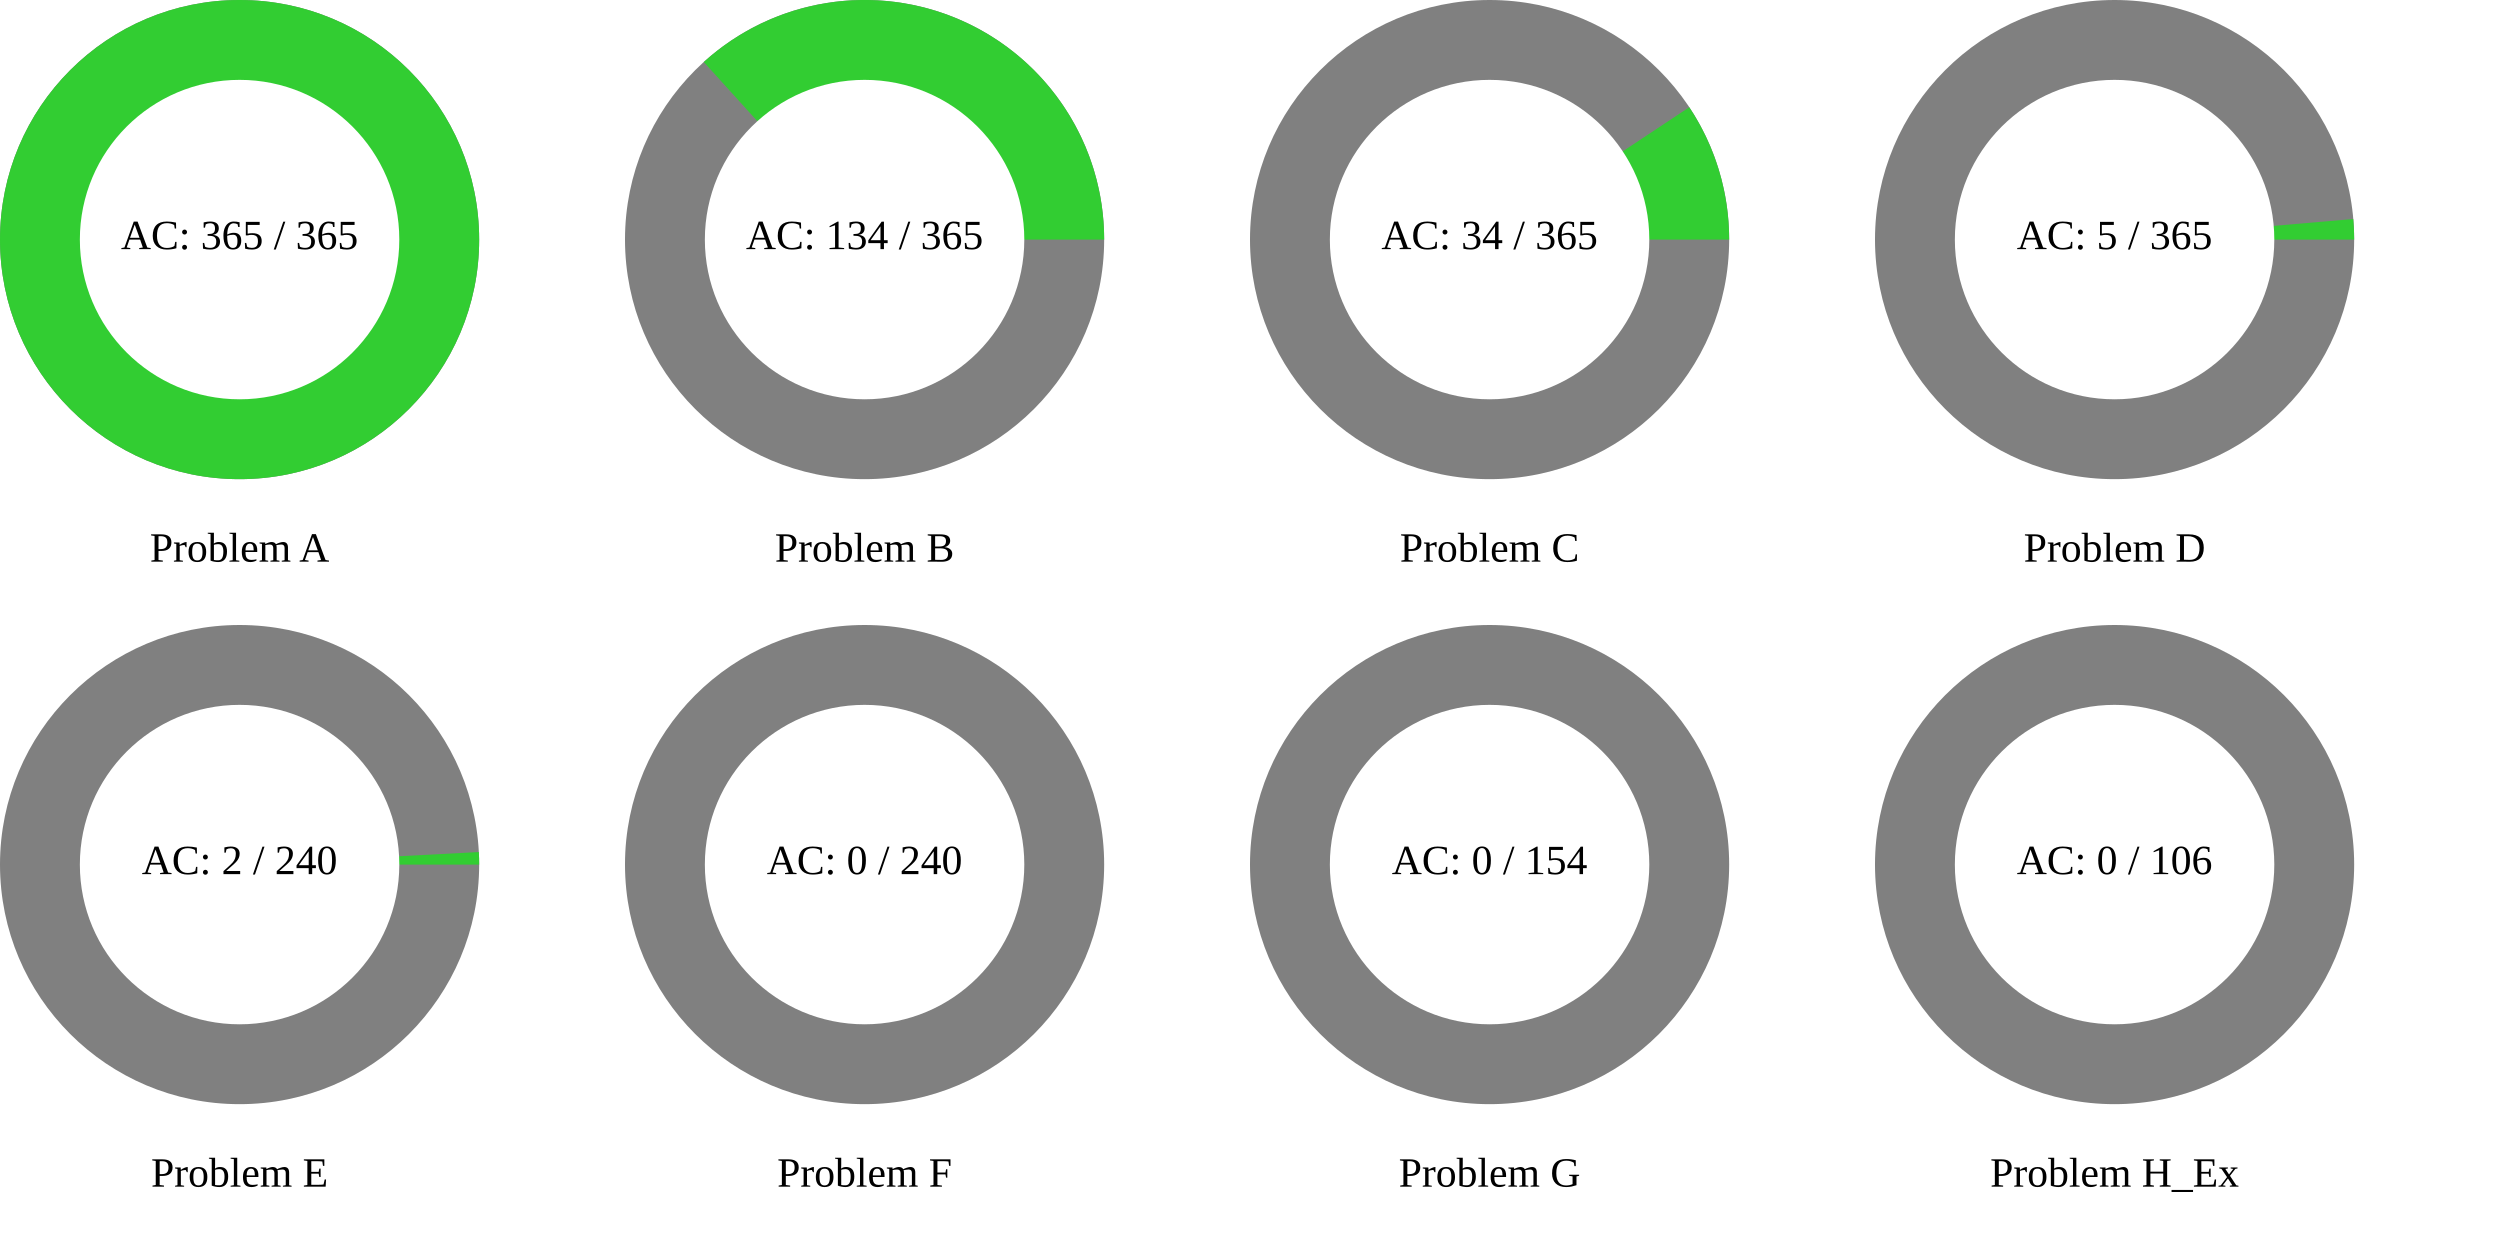
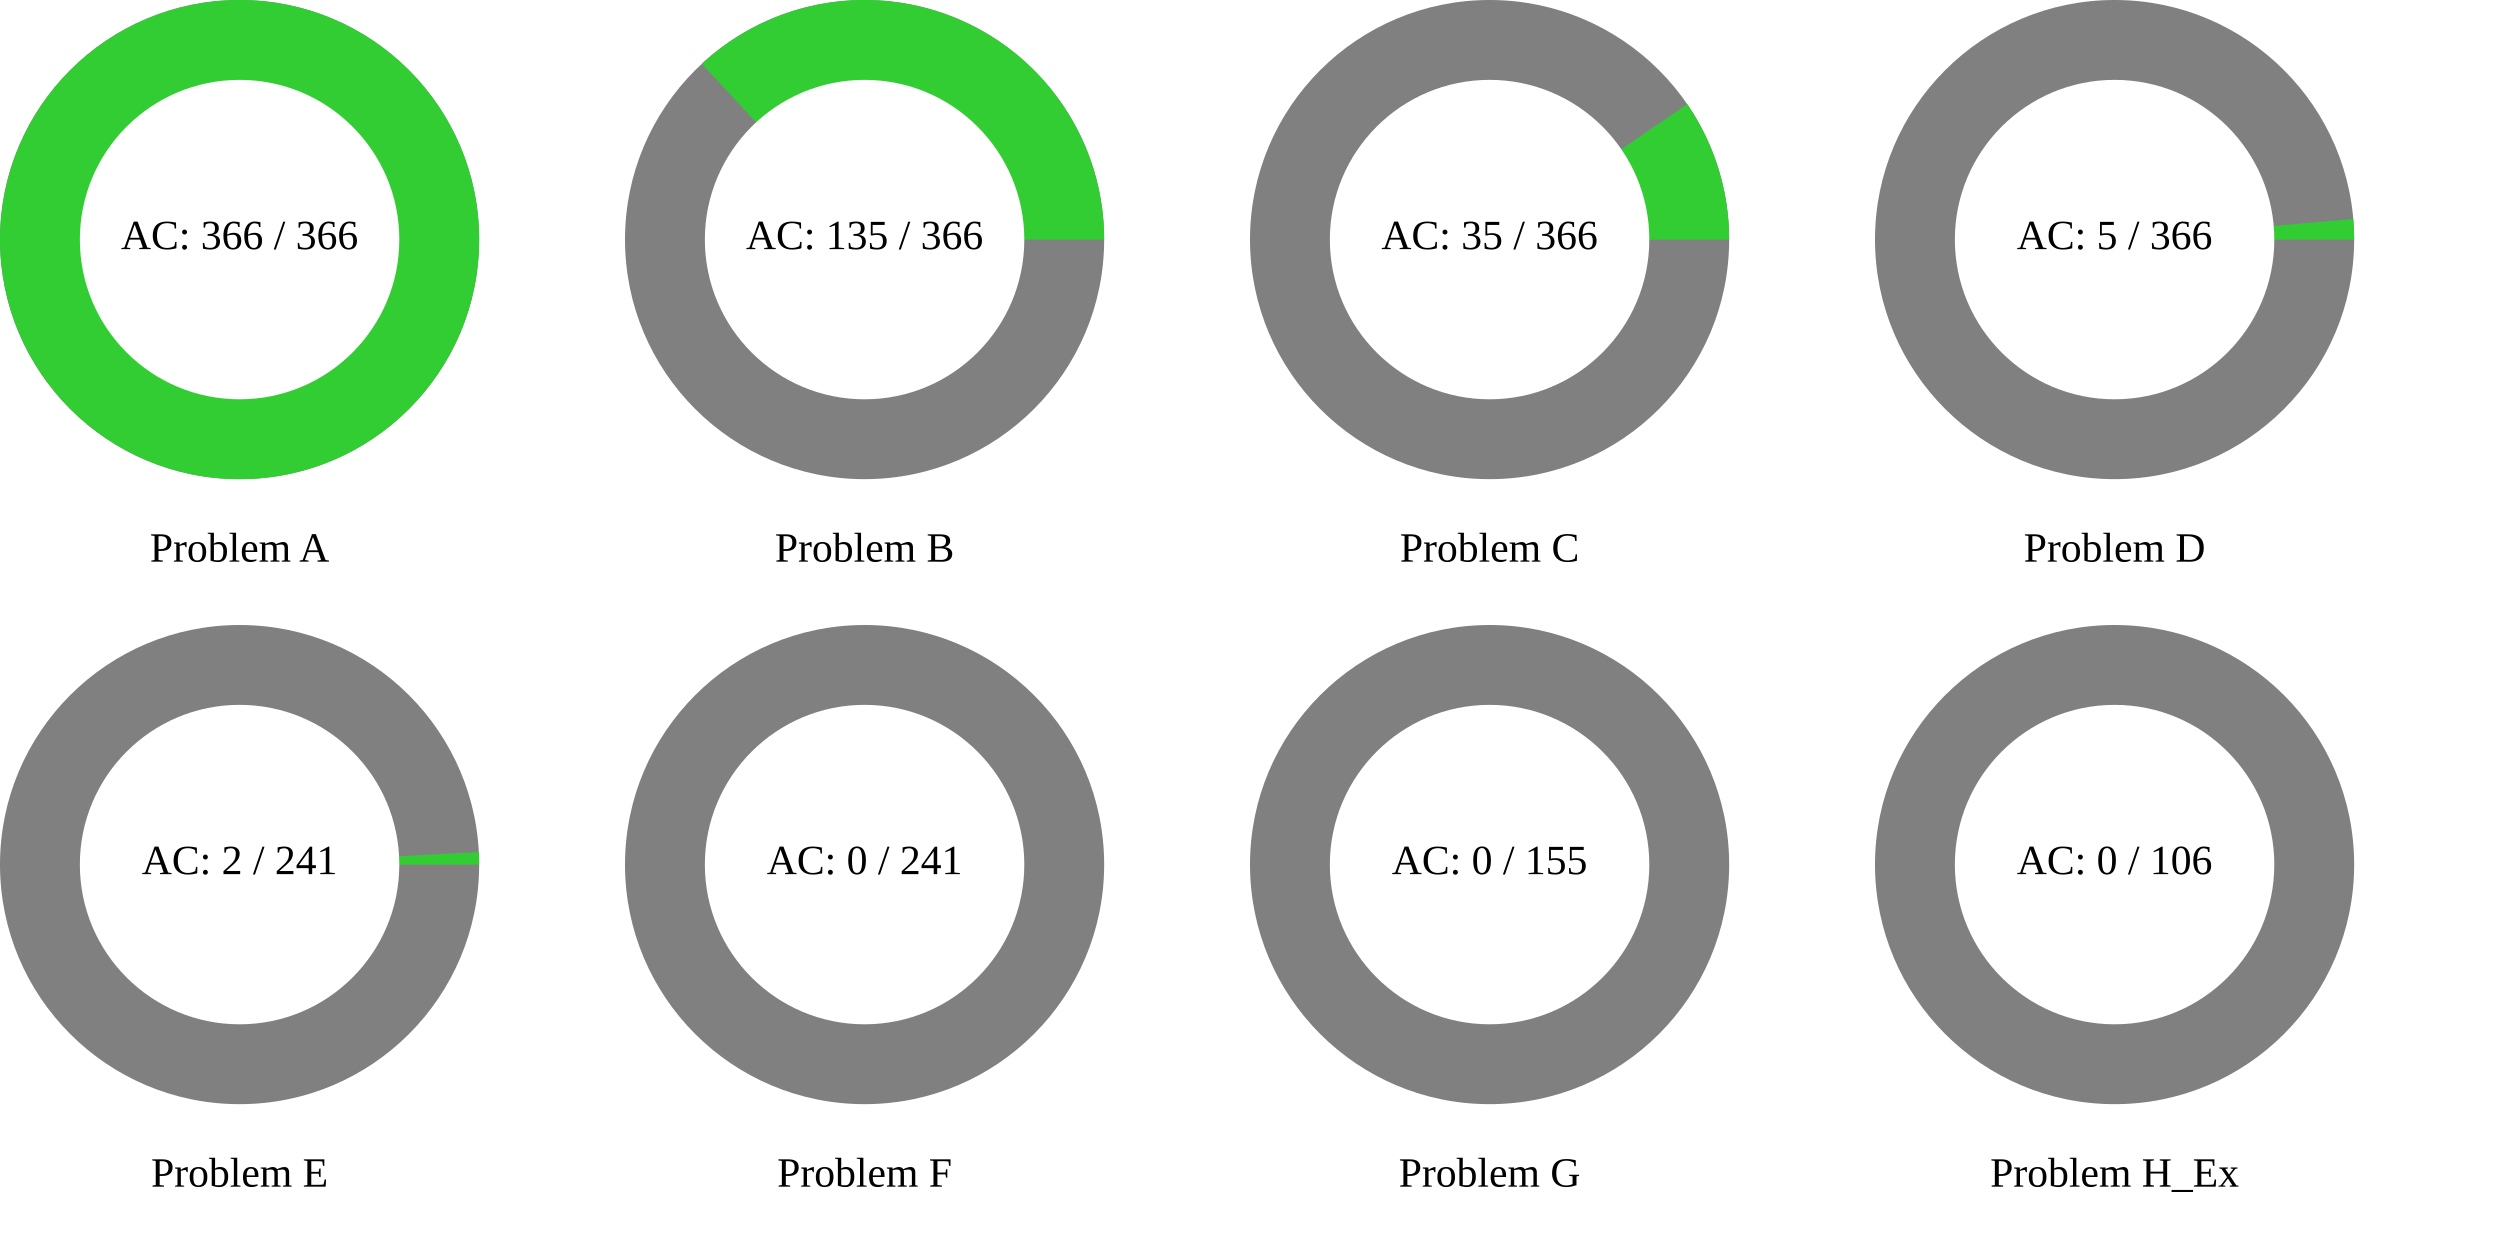
<svg xmlns="http://www.w3.org/2000/svg" width="1200" height="600" viewBox="0 0 1200 600">
  <rect x="0" y="0" width="1200" height="600" fill="rgb(255,255,255)" />
  <circle cx="115" cy="115" r="115" class="all-problem" fill="gray" />
  <path d="M115,0A115,115,0,1,0,-115,0A115,115,0,1,0,115,0Z" fill="rgb(50,205,50)" transform="translate(115, 115)" />
  <circle cx="115" cy="115" r="76.667" fill="white" />
-   <text x="115" y="115" text-anchor="middle" dominant-baseline="middle" font-size="20px">AC: 365 / 365</text>
+   <text x="115" y="115" text-anchor="middle" dominant-baseline="middle" font-size="20px">AC: 366 / 366</text>
  <text x="115" y="265" text-anchor="middle" dominant-baseline="middle" font-size="20px">Problem A</text>
  <circle cx="415" cy="115" r="115" class="all-problem" fill="gray" />
-   <path d="M115,0A115,115,0,0,0,-77.195,-85.241L0,0Z" fill="rgb(50,205,50)" transform="translate(415, 115)" />
+   <path d="M115,0A115,115,0,0,0,-78.116,-84.397L0,0Z" fill="rgb(50,205,50)" transform="translate(415, 115)" />
  <circle cx="415" cy="115" r="76.667" fill="white" />
-   <text x="415" y="115" text-anchor="middle" dominant-baseline="middle" font-size="20px">AC: 134 / 365</text>
+   <text x="415" y="115" text-anchor="middle" dominant-baseline="middle" font-size="20px">AC: 135 / 366</text>
  <text x="415" y="265" text-anchor="middle" dominant-baseline="middle" font-size="20px">Problem B</text>
  <circle cx="715" cy="115" r="115" class="all-problem" fill="gray" />
-   <path d="M115,0A115,115,0,0,0,95.859,-63.53L0,0Z" fill="rgb(50,205,50)" transform="translate(715, 115)" />
+   <path d="M115,0A115,115,0,0,0,94.858,-65.015L0,0Z" fill="rgb(50,205,50)" transform="translate(715, 115)" />
  <circle cx="715" cy="115" r="76.667" fill="white" />
-   <text x="715" y="115" text-anchor="middle" dominant-baseline="middle" font-size="20px">AC: 34 / 365</text>
+   <text x="715" y="115" text-anchor="middle" dominant-baseline="middle" font-size="20px">AC: 35 / 366</text>
  <text x="715" y="265" text-anchor="middle" dominant-baseline="middle" font-size="20px">Problem C</text>
  <circle cx="1015" cy="115" r="115" class="all-problem" fill="gray" />
-   <path d="M115,0A115,115,0,0,0,114.574,-9.886L0,0Z" fill="rgb(50,205,50)" transform="translate(1015, 115)" />
+   <path d="M115,0A115,115,0,0,0,114.577,-9.859L0,0Z" fill="rgb(50,205,50)" transform="translate(1015, 115)" />
  <circle cx="1015" cy="115" r="76.667" fill="white" />
-   <text x="1015" y="115" text-anchor="middle" dominant-baseline="middle" font-size="20px">AC: 5 / 365</text>
+   <text x="1015" y="115" text-anchor="middle" dominant-baseline="middle" font-size="20px">AC: 5 / 366</text>
  <text x="1015" y="265" text-anchor="middle" dominant-baseline="middle" font-size="20px">Problem D</text>
  <circle cx="115" cy="415" r="115" class="all-problem" fill="gray" />
-   <path d="M115,0A115,115,0,0,0,114.842,-6.019L0,0Z" fill="rgb(50,205,50)" transform="translate(115, 415)" />
+   <path d="M115,0A115,115,0,0,0,114.844,-5.994L0,0Z" fill="rgb(50,205,50)" transform="translate(115, 415)" />
  <circle cx="115" cy="415" r="76.667" fill="white" />
-   <text x="115" y="415" text-anchor="middle" dominant-baseline="middle" font-size="20px">AC: 2 / 240</text>
+   <text x="115" y="415" text-anchor="middle" dominant-baseline="middle" font-size="20px">AC: 2 / 241</text>
  <text x="115" y="565" text-anchor="middle" dominant-baseline="middle" font-size="20px">Problem E</text>
  <circle cx="415" cy="415" r="115" class="all-problem" fill="gray" />
  <path d="M115,0L0,0Z" fill="rgb(50,205,50)" transform="translate(415, 415)" />
  <circle cx="415" cy="415" r="76.667" fill="white" />
-   <text x="415" y="415" text-anchor="middle" dominant-baseline="middle" font-size="20px">AC: 0 / 240</text>
+   <text x="415" y="415" text-anchor="middle" dominant-baseline="middle" font-size="20px">AC: 0 / 241</text>
  <text x="415" y="565" text-anchor="middle" dominant-baseline="middle" font-size="20px">Problem F</text>
  <circle cx="715" cy="415" r="115" class="all-problem" fill="gray" />
  <path d="M115,0L0,0Z" fill="rgb(50,205,50)" transform="translate(715, 415)" />
  <circle cx="715" cy="415" r="76.667" fill="white" />
-   <text x="715" y="415" text-anchor="middle" dominant-baseline="middle" font-size="20px">AC: 0 / 154</text>
+   <text x="715" y="415" text-anchor="middle" dominant-baseline="middle" font-size="20px">AC: 0 / 155</text>
  <text x="715" y="565" text-anchor="middle" dominant-baseline="middle" font-size="20px">Problem G</text>
  <circle cx="1015" cy="415" r="115" class="all-problem" fill="gray" />
  <path d="M115,0L0,0Z" fill="rgb(50,205,50)" transform="translate(1015, 415)" />
  <circle cx="1015" cy="415" r="76.667" fill="white" />
  <text x="1015" y="415" text-anchor="middle" dominant-baseline="middle" font-size="20px">AC: 0 / 106</text>
  <text x="1015" y="565" text-anchor="middle" dominant-baseline="middle" font-size="20px">Problem H_Ex</text>
</svg>
